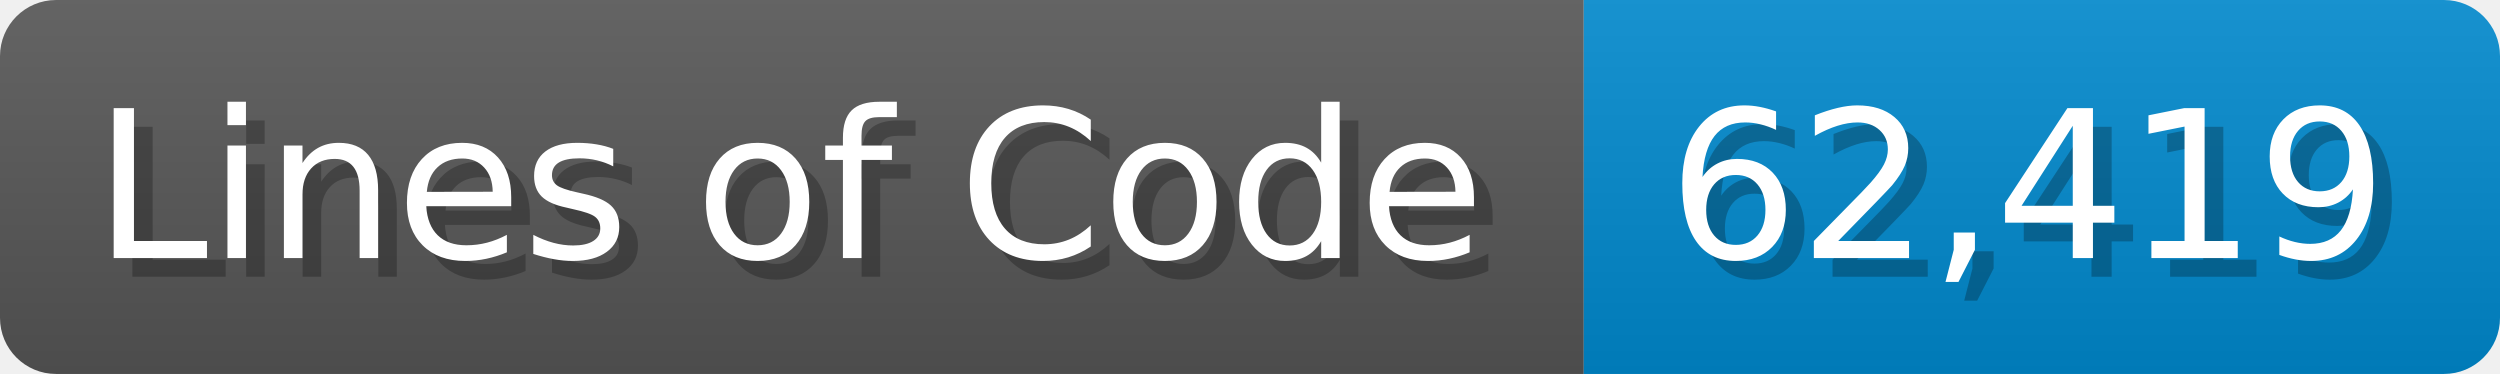
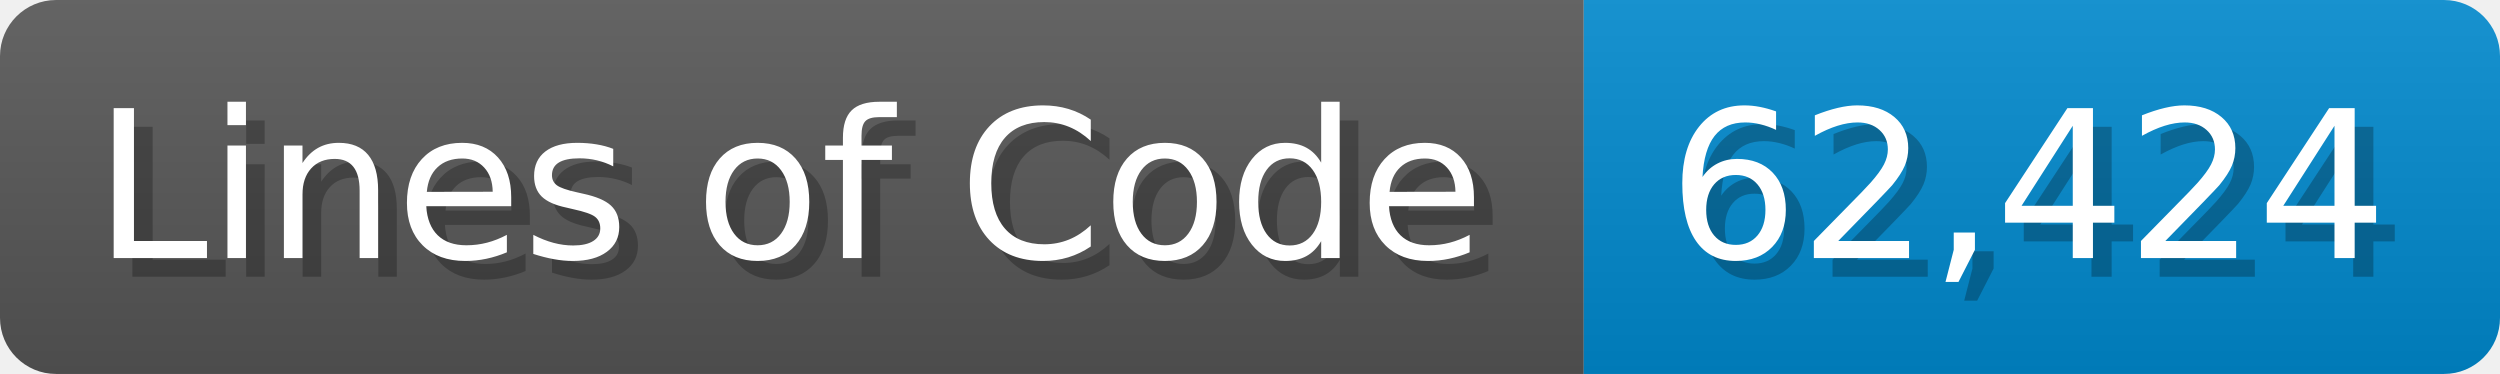
<svg xmlns="http://www.w3.org/2000/svg" width="133.7" height="20" viewBox="0 0 1337 200">
  <linearGradient id="a" x2="0" y2="100%">
    <stop offset="0" stop-opacity=".1" stop-color="#EEE" />
    <stop offset="1" stop-opacity=".1" />
  </linearGradient>
  <mask id="m">
    <rect width="1337" height="200" rx="30" fill="#FFF" />
  </mask>
  <g mask="url(#m)">
    <rect width="847" height="200" fill="#555" />
    <rect width="490" height="200" fill="#08C" x="847" />
    <rect width="1337" height="200" fill="url(#a)" />
  </g>
  <g fill="#fff" text-anchor="start" font-family="Verdana,DejaVu Sans,sans-serif" font-size="110">
    <text x="60" y="148" textLength="747" fill="#000" opacity="0.25">Lines of Code</text>
    <text x="50" y="138" textLength="747">Lines of Code</text>
-     <text x="902" y="148" textLength="390" fill="#000" opacity="0.25">62,419</text>
-     <text x="892" y="138" textLength="390">62,419</text>
+     <text x="902" y="148" textLength="390" fill="#000" opacity="0.25">62,424</text>
+     <text x="892" y="138" textLength="390">62,424</text>
  </g>
</svg>
